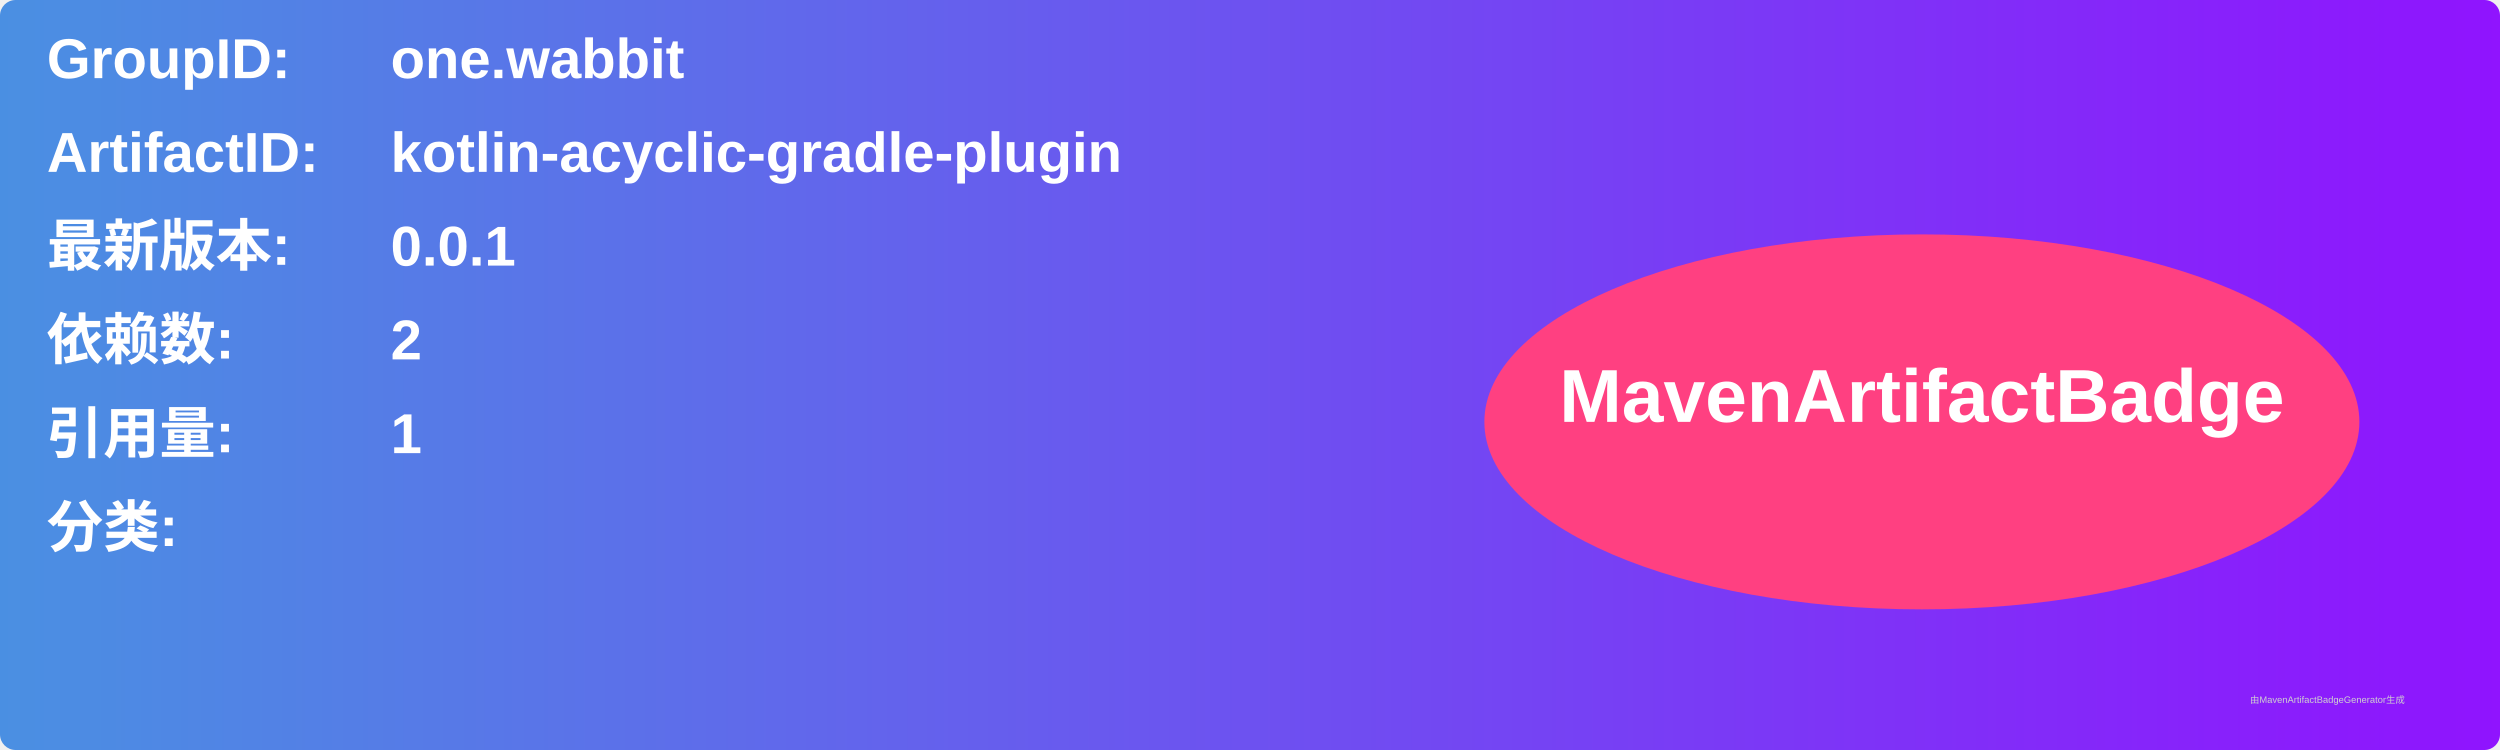
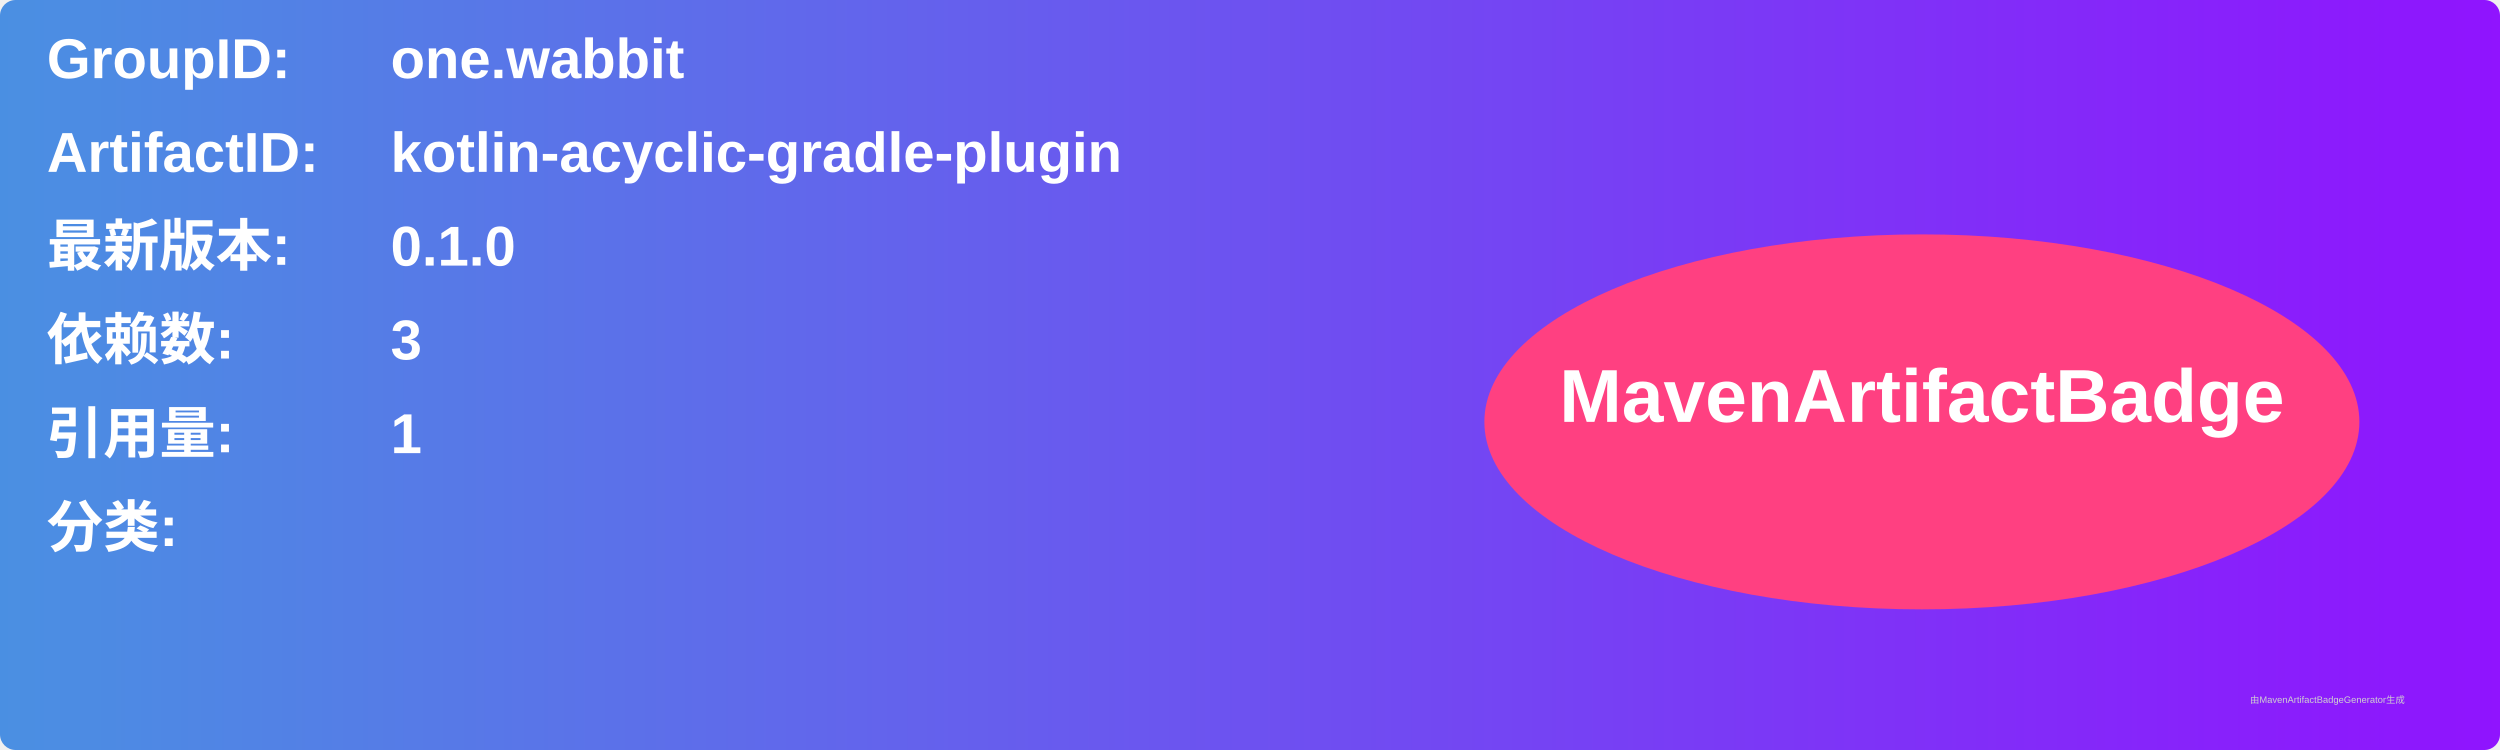
<svg xmlns="http://www.w3.org/2000/svg" width="800" height="240" viewBox="0 0 800 240">
  <linearGradient id="grad" x1="0%" y1="0%" x2="100%" y2="0%">
    <stop offset="0%" stop-color="#4a90e2" />
    <stop offset="100%" stop-color="#9013fe" />
  </linearGradient>
  <rect width="100%" height="100%" rx="5" ry="5" fill="url(#grad)" />
  <g transform="translate(15, 15)">
    <text x="0" y="10" font-family="Arial" font-size="18" fill="white" font-weight="bold" width="260">GroupID:</text>
    <text x="110" y="10" font-family="Arial" font-size="18" fill="white" font-weight="bold" width="460">one.wabbit</text>
    <text x="0" y="40" font-family="Arial" font-size="18" fill="white" font-weight="bold" width="260">ArtifactID:</text>
    <text x="110" y="40" font-family="Arial" font-size="18" fill="white" font-weight="bold" width="460">kotlin-acyclic-gradle-plugin</text>
    <text x="0" y="70" font-family="Arial" font-size="18" fill="white" font-weight="bold">最新版本:</text>
    <text x="110" y="70" font-family="Arial" font-size="18" fill="white" font-weight="bold">
-       <tspan font-weight="bold">0.0.1</tspan>
+       <tspan font-weight="bold">0.1.0</tspan>
    </text>
    <text x="0" y="100" font-family="Arial" font-size="18" fill="white" font-weight="bold">依赖数: </text>
    <text x="110" y="100" font-family="Arial" font-size="18" fill="white">
-       <tspan font-weight="bold">2</tspan>
+       <tspan font-weight="bold">3</tspan>
    </text>
    <text x="0" y="130" font-family="Arial" font-size="18" fill="white" font-weight="bold">引用量: </text>
    <text x="110" y="130" font-family="Arial" font-size="18" fill="white">
      <tspan font-weight="bold">1</tspan>
    </text>
    <text x="0" y="160" font-family="Arial" font-size="18" fill="white" font-weight="bold">分类:</text>
    <text x="10" y="190" font-family="Arial" font-size="10" fill="white">
      <tspan font-weight="bold" />
    </text>
    <ellipse cx="600" cy="120" rx="140" ry="60" fill="#ff4081" />
    <text x="600" y="120" text-anchor="middle" font-family="Arial" font-size="24" fill="white" font-weight="bold">MavenArtifactBadge</text>
  </g>
  <text x="720" y="225" font-family="Arial" font-size="3" fill="#d0d0d0">由MavenArtifactBadgeGenerator生成</text>
</svg>
